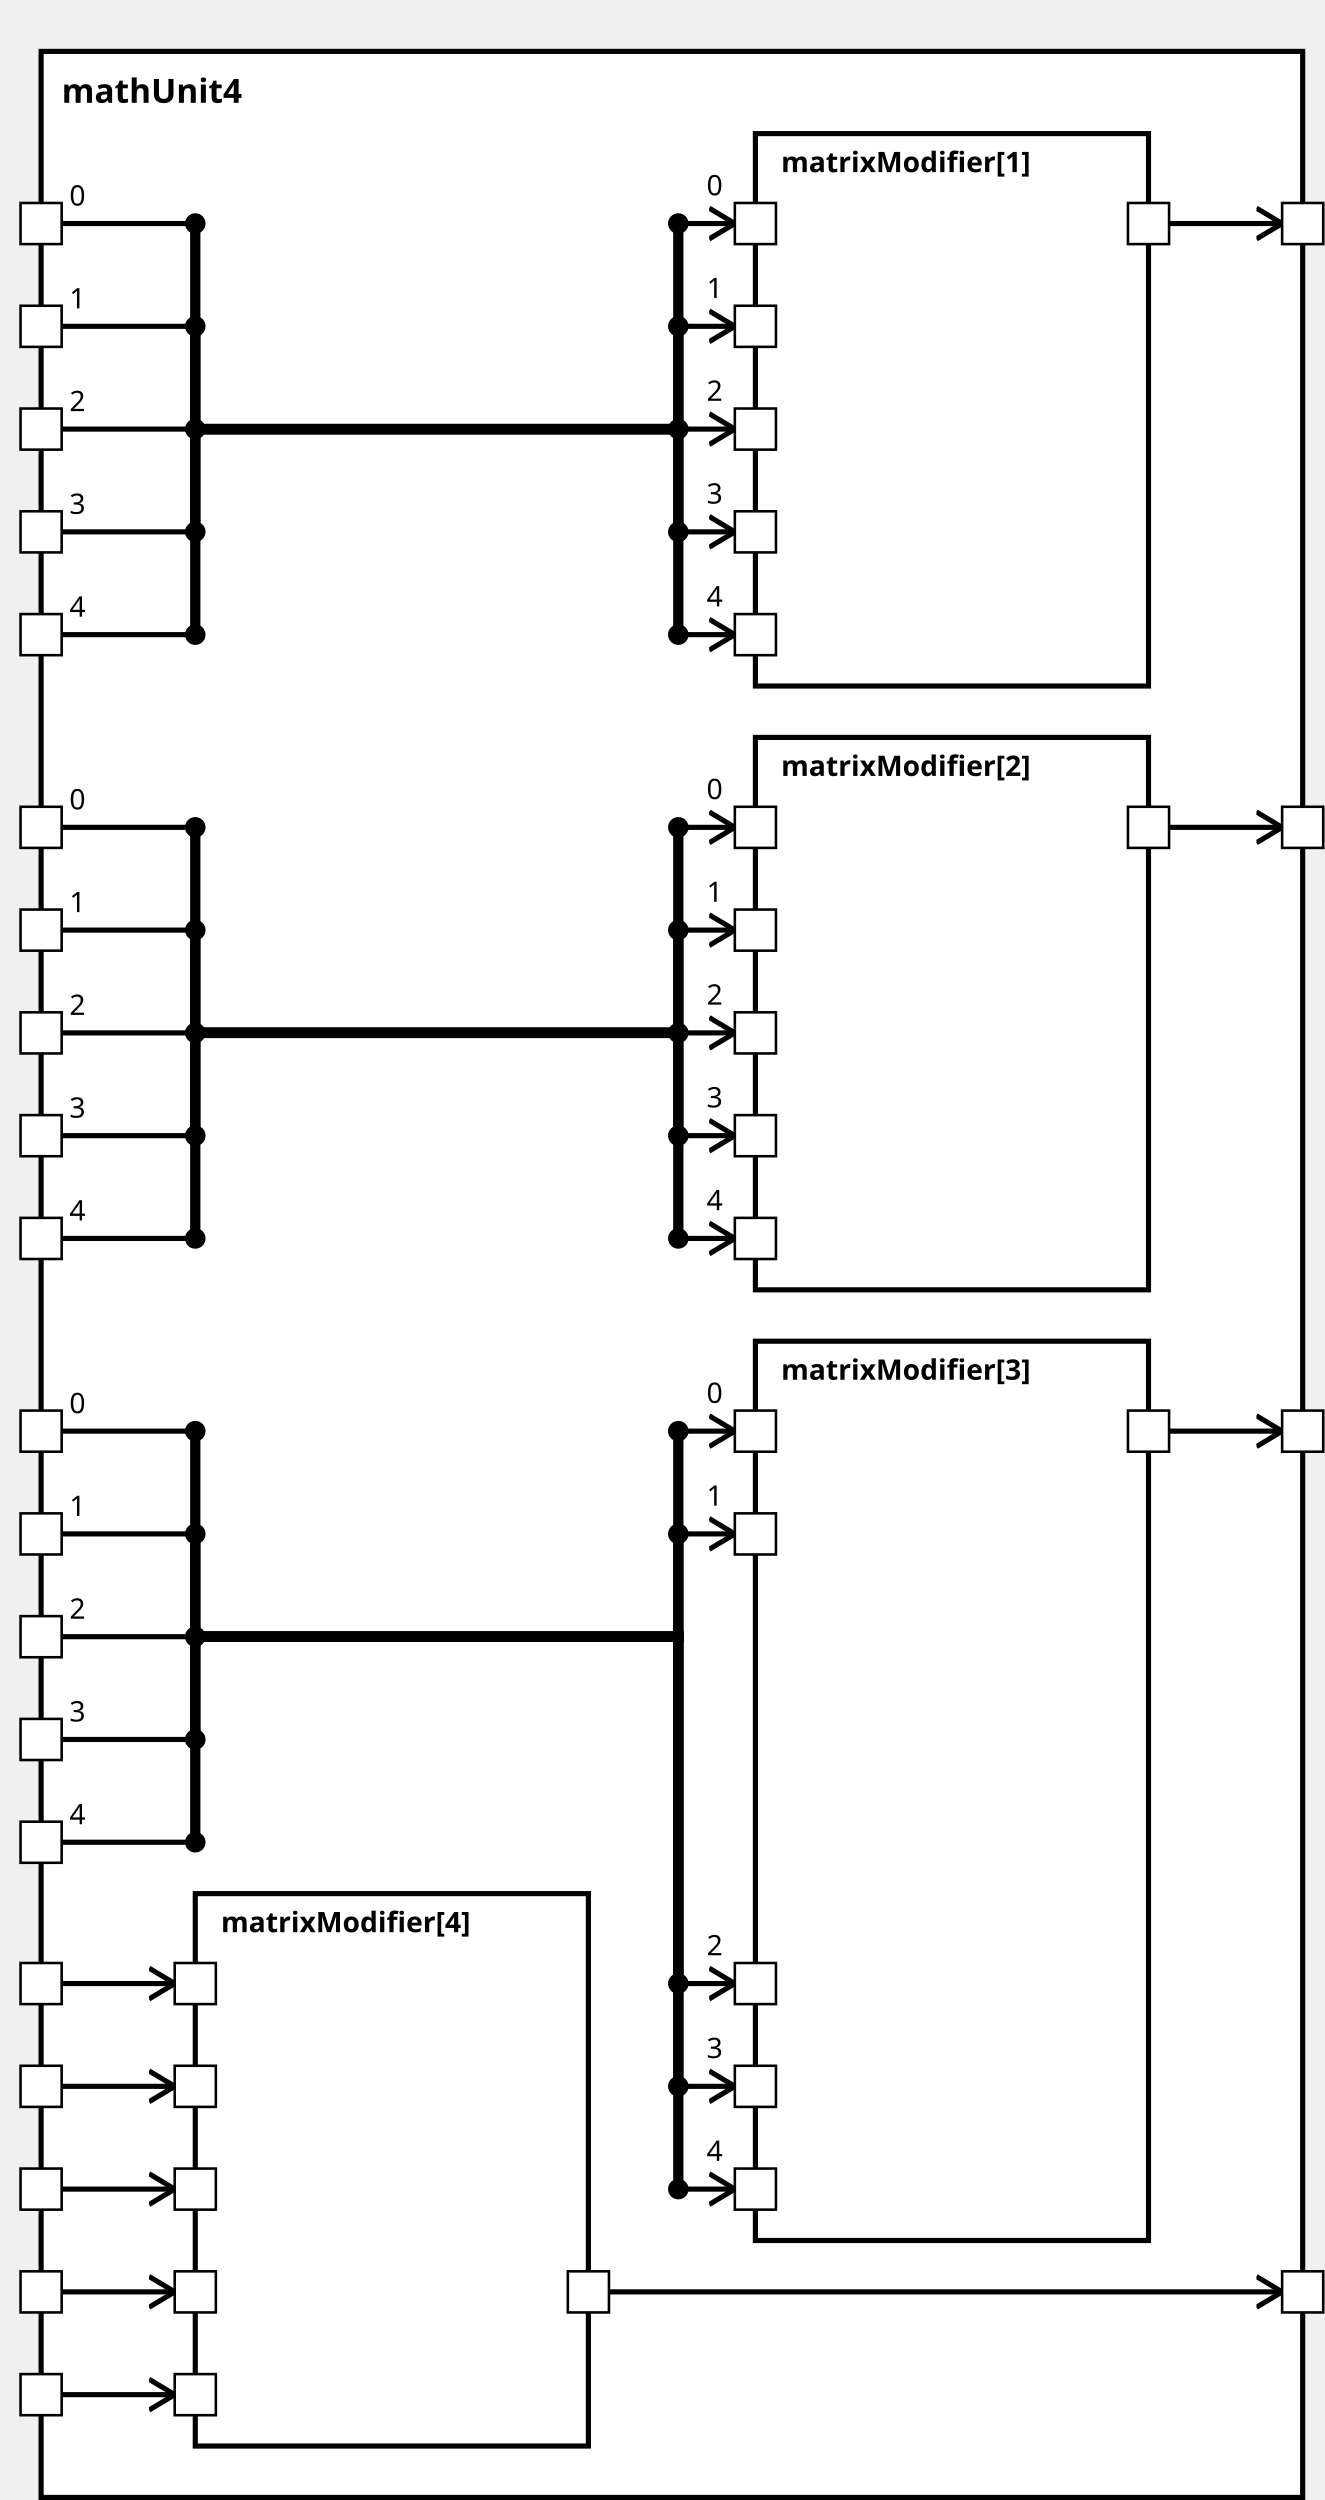
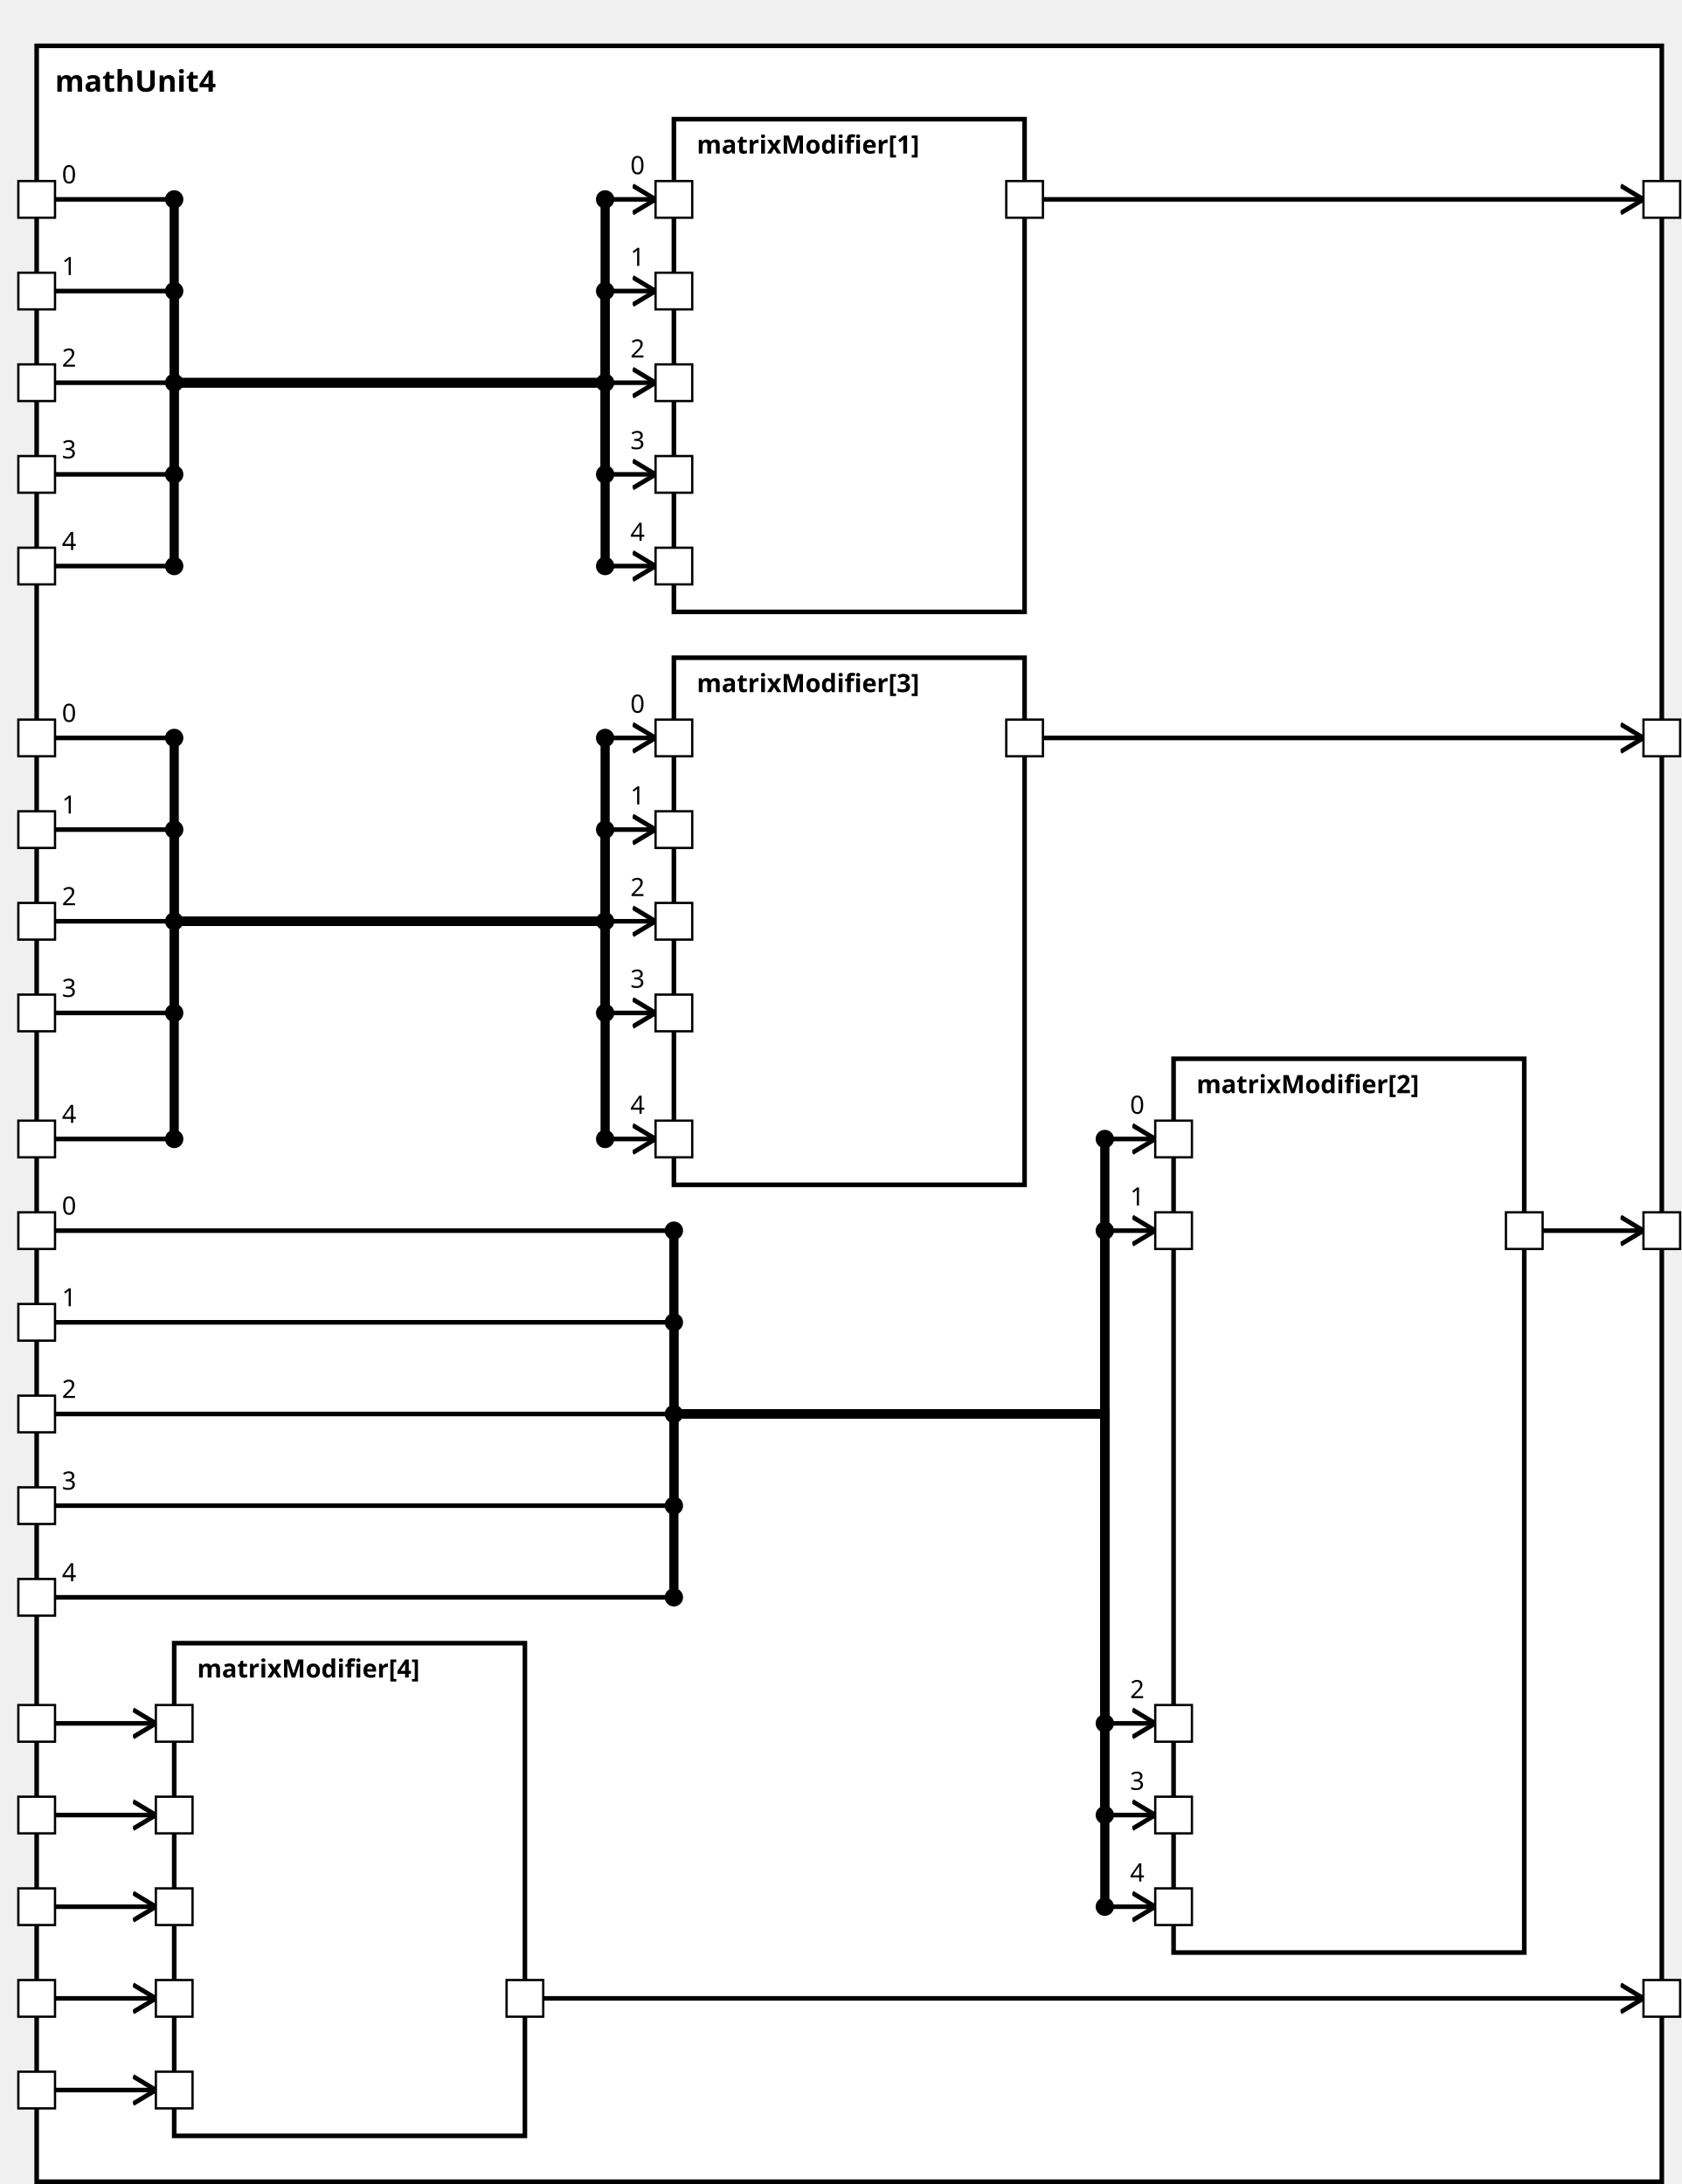
<svg xmlns="http://www.w3.org/2000/svg" xmlns:xlink="http://www.w3.org/1999/xlink" width="100%" height="100%" version="1.1">
  <svg version="1.1">
    <g transform="translate(16 20)">
-       <rect id="78" width="491" height="952" style="fill:white;stroke:black;stroke-width:2;fill-opacity:1.0;stroke-opacity:1.0" />
+       <rect id="78" width="709" height="932" style="fill:white;stroke:black;stroke-width:2;fill-opacity:1.0;stroke-opacity:1.0" />
      <text x="8" y="20" style="font-weight: bold" font-family="Verdana" font-size="13" fill="black">
            mathUnit4
    </text>
    </g>
  </svg>
  <g transform="translate(294 52)">
    <rect data-name="paper.mathUnit4.matrixModifier[1]" id="81" width="153" height="215" style="fill:white;stroke:black;stroke-width:2;fill-opacity:1.0;stroke-opacity:1.0" />
    <text x="10" y="15" alignment-baseline="middle" style="font-weight: bold" font-family="Verdana" font-size="11" fill="black">
    matrixModifier[1]
    </text>
  </g>
-   <g transform="translate(294 287)">
-     <rect data-name="paper.mathUnit4.matrixModifier[2]" id="82" width="153" height="215" style="fill:white;stroke:black;stroke-width:2;fill-opacity:1.0;stroke-opacity:1.0" />
+   <g transform="translate(512 462)">
+     <rect data-name="paper.mathUnit4.matrixModifier[2]" id="83" width="153" height="390" style="fill:white;stroke:black;stroke-width:2;fill-opacity:1.0;stroke-opacity:1.0" />
    <text x="10" y="15" alignment-baseline="middle" style="font-weight: bold" font-family="Verdana" font-size="11" fill="black">
    matrixModifier[2]
    </text>
  </g>
-   <g transform="translate(294 522)">
-     <rect data-name="paper.mathUnit4.matrixModifier[3]" id="83" width="153" height="350" style="fill:white;stroke:black;stroke-width:2;fill-opacity:1.0;stroke-opacity:1.0" />
+   <g transform="translate(294 287)">
+     <rect data-name="paper.mathUnit4.matrixModifier[3]" id="82" width="153" height="230" style="fill:white;stroke:black;stroke-width:2;fill-opacity:1.0;stroke-opacity:1.0" />
    <text x="10" y="15" alignment-baseline="middle" style="font-weight: bold" font-family="Verdana" font-size="11" fill="black">
    matrixModifier[3]
    </text>
  </g>
-   <g transform="translate(76 737)">
+   <g transform="translate(76 717)">
    <rect data-name="paper.mathUnit4.matrixModifier[4]" id="80" width="153" height="215" style="fill:white;stroke:black;stroke-width:2;fill-opacity:1.0;stroke-opacity:1.0" />
    <text x="10" y="15" alignment-baseline="middle" style="font-weight: bold" font-family="Verdana" font-size="11" fill="black">
    matrixModifier[4]
    </text>
  </g>
  <defs>
    <marker id="0,0,0" markerWidth="13" markerHeight="13" refX="5" refY="5" orient="auto">
      <polyline points="0,2 5,5 0,8" style="fill:none; stroke:rgb(0,0,0);                     stroke-width:1" />
    </marker>
  </defs>
-   <line stroke-linecap="square" x1="455" y1="87" x2="499" y2="87" style="stroke:rgb(0, 0,0);             stroke-width:2;                 marker-end: url(#0,0,0)             " />
-   <line stroke-linecap="square" x1="455" y1="322" x2="499" y2="322" style="stroke:rgb(0, 0,0);             stroke-width:2;                 marker-end: url(#0,0,0)             " />
-   <line stroke-linecap="square" x1="455" y1="557" x2="499" y2="557" style="stroke:rgb(0, 0,0);             stroke-width:2;                 marker-end: url(#0,0,0)             " />
-   <line stroke-linecap="square" x1="237" y1="892" x2="499" y2="892" style="stroke:rgb(0, 0,0);             stroke-width:2;                 marker-end: url(#0,0,0)             " />
+   <line stroke-linecap="square" x1="455" y1="87" x2="717" y2="87" style="stroke:rgb(0, 0,0);             stroke-width:2;                 marker-end: url(#0,0,0)             " />
+   <line stroke-linecap="square" x1="673" y1="537" x2="717" y2="537" style="stroke:rgb(0, 0,0);             stroke-width:2;                 marker-end: url(#0,0,0)             " />
+   <line stroke-linecap="square" x1="455" y1="322" x2="717" y2="322" style="stroke:rgb(0, 0,0);             stroke-width:2;                 marker-end: url(#0,0,0)             " />
+   <line stroke-linecap="square" x1="237" y1="872" x2="717" y2="872" style="stroke:rgb(0, 0,0);             stroke-width:2;                 marker-end: url(#0,0,0)             " />
  <line stroke-linecap="square" x1="24" y1="87" x2="76" y2="87" style="stroke:rgb(0, 0,0);             stroke-width:2; " />
  <text x="27" y="80" alignment-baseline="middle" font-family="Verdana" font-size="11" fill="black">
    0
    </text>
  <line stroke-linecap="square" x1="76" y1="87" x2="76" y2="167" style="stroke:rgb(0, 0,0);             stroke-width:4; " />
  <circle cx="76" cy="87" r="4" fill="black" />
  <line stroke-linecap="square" x1="76" y1="167" x2="264" y2="167" style="stroke:rgb(0, 0,0);             stroke-width:4; " />
  <line stroke-linecap="square" x1="264" y1="167" x2="264" y2="87" style="stroke:rgb(0, 0,0);             stroke-width:4; " />
  <line stroke-linecap="square" x1="264" y1="87" x2="286" y2="87" style="stroke:rgb(0, 0,0);             stroke-width:2;                 marker-end: url(#0,0,0)             " />
  <text x="275" y="76" alignment-baseline="middle" font-family="Verdana" font-size="11" fill="black">
    0
    </text>
  <circle cx="264" cy="87" r="4" fill="black" />
+   <line stroke-linecap="square" x1="24" y1="537" x2="294" y2="537" style="stroke:rgb(0, 0,0);             stroke-width:2; " />
+   <text x="27" y="530" alignment-baseline="middle" font-family="Verdana" font-size="11" fill="black">
+     0
+     </text>
+   <line stroke-linecap="square" x1="294" y1="537" x2="294" y2="617" style="stroke:rgb(0, 0,0);             stroke-width:4; " />
+   <circle cx="294" cy="537" r="4" fill="black" />
+   <line stroke-linecap="square" x1="294" y1="617" x2="482" y2="617" style="stroke:rgb(0, 0,0);             stroke-width:4; " />
+   <line stroke-linecap="square" x1="482" y1="617" x2="482" y2="497" style="stroke:rgb(0, 0,0);             stroke-width:4; " />
+   <line stroke-linecap="square" x1="482" y1="497" x2="504" y2="497" style="stroke:rgb(0, 0,0);             stroke-width:2;                 marker-end: url(#0,0,0)             " />
+   <text x="493" y="486" alignment-baseline="middle" font-family="Verdana" font-size="11" fill="black">
+     0
+     </text>
+   <circle cx="482" cy="497" r="4" fill="black" />
  <line stroke-linecap="square" x1="24" y1="322" x2="76" y2="322" style="stroke:rgb(0, 0,0);             stroke-width:2; " />
  <text x="27" y="315" alignment-baseline="middle" font-family="Verdana" font-size="11" fill="black">
    0
    </text>
  <line stroke-linecap="square" x1="76" y1="322" x2="76" y2="402" style="stroke:rgb(0, 0,0);             stroke-width:4; " />
  <circle cx="76" cy="322" r="4" fill="black" />
  <line stroke-linecap="square" x1="76" y1="402" x2="264" y2="402" style="stroke:rgb(0, 0,0);             stroke-width:4; " />
  <line stroke-linecap="square" x1="264" y1="402" x2="264" y2="322" style="stroke:rgb(0, 0,0);             stroke-width:4; " />
  <line stroke-linecap="square" x1="264" y1="322" x2="286" y2="322" style="stroke:rgb(0, 0,0);             stroke-width:2;                 marker-end: url(#0,0,0)             " />
  <text x="275" y="311" alignment-baseline="middle" font-family="Verdana" font-size="11" fill="black">
    0
    </text>
  <circle cx="264" cy="322" r="4" fill="black" />
-   <line stroke-linecap="square" x1="24" y1="557" x2="76" y2="557" style="stroke:rgb(0, 0,0);             stroke-width:2; " />
-   <text x="27" y="550" alignment-baseline="middle" font-family="Verdana" font-size="11" fill="black">
-     0
-     </text>
-   <line stroke-linecap="square" x1="76" y1="557" x2="76" y2="637" style="stroke:rgb(0, 0,0);             stroke-width:4; " />
-   <circle cx="76" cy="557" r="4" fill="black" />
-   <line stroke-linecap="square" x1="76" y1="637" x2="264" y2="637" style="stroke:rgb(0, 0,0);             stroke-width:4; " />
-   <line stroke-linecap="square" x1="264" y1="637" x2="264" y2="557" style="stroke:rgb(0, 0,0);             stroke-width:4; " />
-   <line stroke-linecap="square" x1="264" y1="557" x2="286" y2="557" style="stroke:rgb(0, 0,0);             stroke-width:2;                 marker-end: url(#0,0,0)             " />
-   <text x="275" y="546" alignment-baseline="middle" font-family="Verdana" font-size="11" fill="black">
-     0
-     </text>
-   <circle cx="264" cy="557" r="4" fill="black" />
-   <line stroke-linecap="square" x1="24" y1="892" x2="68" y2="892" style="stroke:rgb(0, 0,0);             stroke-width:2;                 marker-end: url(#0,0,0)             " />
+   <line stroke-linecap="square" x1="24" y1="872" x2="68" y2="872" style="stroke:rgb(0, 0,0);             stroke-width:2;                 marker-end: url(#0,0,0)             " />
  <line stroke-linecap="square" x1="24" y1="127" x2="76" y2="127" style="stroke:rgb(0, 0,0);             stroke-width:2; " />
  <text x="27" y="120" alignment-baseline="middle" font-family="Verdana" font-size="11" fill="black">
    1
    </text>
  <line stroke-linecap="square" x1="76" y1="127" x2="76" y2="167" style="stroke:rgb(0, 0,0);             stroke-width:4; " />
  <circle cx="76" cy="127" r="4" fill="black" />
  <line stroke-linecap="square" x1="76" y1="167" x2="264" y2="167" style="stroke:rgb(0, 0,0);             stroke-width:4; " />
  <line stroke-linecap="square" x1="264" y1="167" x2="264" y2="127" style="stroke:rgb(0, 0,0);             stroke-width:4; " />
  <line stroke-linecap="square" x1="264" y1="127" x2="286" y2="127" style="stroke:rgb(0, 0,0);             stroke-width:2;                 marker-end: url(#0,0,0)             " />
  <text x="275" y="116" alignment-baseline="middle" font-family="Verdana" font-size="11" fill="black">
    1
    </text>
  <circle cx="264" cy="127" r="4" fill="black" />
+   <line stroke-linecap="square" x1="24" y1="577" x2="294" y2="577" style="stroke:rgb(0, 0,0);             stroke-width:2; " />
+   <text x="27" y="570" alignment-baseline="middle" font-family="Verdana" font-size="11" fill="black">
+     1
+     </text>
+   <line stroke-linecap="square" x1="294" y1="577" x2="294" y2="617" style="stroke:rgb(0, 0,0);             stroke-width:4; " />
+   <circle cx="294" cy="577" r="4" fill="black" />
+   <line stroke-linecap="square" x1="294" y1="617" x2="482" y2="617" style="stroke:rgb(0, 0,0);             stroke-width:4; " />
+   <line stroke-linecap="square" x1="482" y1="617" x2="482" y2="537" style="stroke:rgb(0, 0,0);             stroke-width:4; " />
+   <line stroke-linecap="square" x1="482" y1="537" x2="504" y2="537" style="stroke:rgb(0, 0,0);             stroke-width:2;                 marker-end: url(#0,0,0)             " />
+   <text x="493" y="526" alignment-baseline="middle" font-family="Verdana" font-size="11" fill="black">
+     1
+     </text>
+   <circle cx="482" cy="537" r="4" fill="black" />
  <line stroke-linecap="square" x1="24" y1="362" x2="76" y2="362" style="stroke:rgb(0, 0,0);             stroke-width:2; " />
  <text x="27" y="355" alignment-baseline="middle" font-family="Verdana" font-size="11" fill="black">
    1
    </text>
  <line stroke-linecap="square" x1="76" y1="362" x2="76" y2="402" style="stroke:rgb(0, 0,0);             stroke-width:4; " />
  <circle cx="76" cy="362" r="4" fill="black" />
  <line stroke-linecap="square" x1="76" y1="402" x2="264" y2="402" style="stroke:rgb(0, 0,0);             stroke-width:4; " />
  <line stroke-linecap="square" x1="264" y1="402" x2="264" y2="362" style="stroke:rgb(0, 0,0);             stroke-width:4; " />
  <line stroke-linecap="square" x1="264" y1="362" x2="286" y2="362" style="stroke:rgb(0, 0,0);             stroke-width:2;                 marker-end: url(#0,0,0)             " />
  <text x="275" y="351" alignment-baseline="middle" font-family="Verdana" font-size="11" fill="black">
    1
    </text>
  <circle cx="264" cy="362" r="4" fill="black" />
-   <line stroke-linecap="square" x1="24" y1="597" x2="76" y2="597" style="stroke:rgb(0, 0,0);             stroke-width:2; " />
-   <text x="27" y="590" alignment-baseline="middle" font-family="Verdana" font-size="11" fill="black">
-     1
-     </text>
-   <line stroke-linecap="square" x1="76" y1="597" x2="76" y2="637" style="stroke:rgb(0, 0,0);             stroke-width:4; " />
-   <circle cx="76" cy="597" r="4" fill="black" />
-   <line stroke-linecap="square" x1="76" y1="637" x2="264" y2="637" style="stroke:rgb(0, 0,0);             stroke-width:4; " />
-   <line stroke-linecap="square" x1="264" y1="637" x2="264" y2="597" style="stroke:rgb(0, 0,0);             stroke-width:4; " />
-   <line stroke-linecap="square" x1="264" y1="597" x2="286" y2="597" style="stroke:rgb(0, 0,0);             stroke-width:2;                 marker-end: url(#0,0,0)             " />
-   <text x="275" y="586" alignment-baseline="middle" font-family="Verdana" font-size="11" fill="black">
-     1
-     </text>
-   <circle cx="264" cy="597" r="4" fill="black" />
-   <line stroke-linecap="square" x1="24" y1="932" x2="68" y2="932" style="stroke:rgb(0, 0,0);             stroke-width:2;                 marker-end: url(#0,0,0)             " />
+   <line stroke-linecap="square" x1="24" y1="912" x2="68" y2="912" style="stroke:rgb(0, 0,0);             stroke-width:2;                 marker-end: url(#0,0,0)             " />
  <line stroke-linecap="square" x1="24" y1="167" x2="76" y2="167" style="stroke:rgb(0, 0,0);             stroke-width:2; " />
  <text x="27" y="160" alignment-baseline="middle" font-family="Verdana" font-size="11" fill="black">
    2
    </text>
  <line stroke-linecap="square" x1="76" y1="167" x2="76" y2="167" style="stroke:rgb(0, 0,0);             stroke-width:4; " />
  <circle cx="76" cy="167" r="4" fill="black" />
  <line stroke-linecap="square" x1="76" y1="167" x2="264" y2="167" style="stroke:rgb(0, 0,0);             stroke-width:4; " />
  <line stroke-linecap="square" x1="264" y1="167" x2="264" y2="167" style="stroke:rgb(0, 0,0);             stroke-width:4; " />
  <line stroke-linecap="square" x1="264" y1="167" x2="286" y2="167" style="stroke:rgb(0, 0,0);             stroke-width:2;                 marker-end: url(#0,0,0)             " />
  <text x="275" y="156" alignment-baseline="middle" font-family="Verdana" font-size="11" fill="black">
    2
    </text>
  <circle cx="264" cy="167" r="4" fill="black" />
+   <line stroke-linecap="square" x1="24" y1="617" x2="294" y2="617" style="stroke:rgb(0, 0,0);             stroke-width:2; " />
+   <text x="27" y="610" alignment-baseline="middle" font-family="Verdana" font-size="11" fill="black">
+     2
+     </text>
+   <line stroke-linecap="square" x1="294" y1="617" x2="294" y2="617" style="stroke:rgb(0, 0,0);             stroke-width:4; " />
+   <circle cx="294" cy="617" r="4" fill="black" />
+   <line stroke-linecap="square" x1="294" y1="617" x2="482" y2="617" style="stroke:rgb(0, 0,0);             stroke-width:4; " />
+   <line stroke-linecap="square" x1="482" y1="617" x2="482" y2="752" style="stroke:rgb(0, 0,0);             stroke-width:4; " />
+   <line stroke-linecap="square" x1="482" y1="752" x2="504" y2="752" style="stroke:rgb(0, 0,0);             stroke-width:2;                 marker-end: url(#0,0,0)             " />
+   <text x="493" y="741" alignment-baseline="middle" font-family="Verdana" font-size="11" fill="black">
+     2
+     </text>
+   <circle cx="482" cy="752" r="4" fill="black" />
  <line stroke-linecap="square" x1="24" y1="402" x2="76" y2="402" style="stroke:rgb(0, 0,0);             stroke-width:2; " />
  <text x="27" y="395" alignment-baseline="middle" font-family="Verdana" font-size="11" fill="black">
    2
    </text>
  <line stroke-linecap="square" x1="76" y1="402" x2="76" y2="402" style="stroke:rgb(0, 0,0);             stroke-width:4; " />
  <circle cx="76" cy="402" r="4" fill="black" />
  <line stroke-linecap="square" x1="76" y1="402" x2="264" y2="402" style="stroke:rgb(0, 0,0);             stroke-width:4; " />
  <line stroke-linecap="square" x1="264" y1="402" x2="264" y2="402" style="stroke:rgb(0, 0,0);             stroke-width:4; " />
  <line stroke-linecap="square" x1="264" y1="402" x2="286" y2="402" style="stroke:rgb(0, 0,0);             stroke-width:2;                 marker-end: url(#0,0,0)             " />
  <text x="275" y="391" alignment-baseline="middle" font-family="Verdana" font-size="11" fill="black">
    2
    </text>
  <circle cx="264" cy="402" r="4" fill="black" />
-   <line stroke-linecap="square" x1="24" y1="637" x2="76" y2="637" style="stroke:rgb(0, 0,0);             stroke-width:2; " />
-   <text x="27" y="630" alignment-baseline="middle" font-family="Verdana" font-size="11" fill="black">
-     2
-     </text>
-   <line stroke-linecap="square" x1="76" y1="637" x2="76" y2="637" style="stroke:rgb(0, 0,0);             stroke-width:4; " />
-   <circle cx="76" cy="637" r="4" fill="black" />
-   <line stroke-linecap="square" x1="76" y1="637" x2="264" y2="637" style="stroke:rgb(0, 0,0);             stroke-width:4; " />
-   <line stroke-linecap="square" x1="264" y1="637" x2="264" y2="772" style="stroke:rgb(0, 0,0);             stroke-width:4; " />
-   <line stroke-linecap="square" x1="264" y1="772" x2="286" y2="772" style="stroke:rgb(0, 0,0);             stroke-width:2;                 marker-end: url(#0,0,0)             " />
-   <text x="275" y="761" alignment-baseline="middle" font-family="Verdana" font-size="11" fill="black">
-     2
-     </text>
-   <circle cx="264" cy="772" r="4" fill="black" />
-   <line stroke-linecap="square" x1="24" y1="772" x2="68" y2="772" style="stroke:rgb(0, 0,0);             stroke-width:2;                 marker-end: url(#0,0,0)             " />
+   <line stroke-linecap="square" x1="24" y1="752" x2="68" y2="752" style="stroke:rgb(0, 0,0);             stroke-width:2;                 marker-end: url(#0,0,0)             " />
  <line stroke-linecap="square" x1="24" y1="207" x2="76" y2="207" style="stroke:rgb(0, 0,0);             stroke-width:2; " />
  <text x="27" y="200" alignment-baseline="middle" font-family="Verdana" font-size="11" fill="black">
    3
    </text>
  <line stroke-linecap="square" x1="76" y1="207" x2="76" y2="167" style="stroke:rgb(0, 0,0);             stroke-width:4; " />
  <circle cx="76" cy="207" r="4" fill="black" />
  <line stroke-linecap="square" x1="76" y1="167" x2="264" y2="167" style="stroke:rgb(0, 0,0);             stroke-width:4; " />
  <line stroke-linecap="square" x1="264" y1="167" x2="264" y2="207" style="stroke:rgb(0, 0,0);             stroke-width:4; " />
  <line stroke-linecap="square" x1="264" y1="207" x2="286" y2="207" style="stroke:rgb(0, 0,0);             stroke-width:2;                 marker-end: url(#0,0,0)             " />
  <text x="275" y="196" alignment-baseline="middle" font-family="Verdana" font-size="11" fill="black">
    3
    </text>
  <circle cx="264" cy="207" r="4" fill="black" />
+   <line stroke-linecap="square" x1="24" y1="657" x2="294" y2="657" style="stroke:rgb(0, 0,0);             stroke-width:2; " />
+   <text x="27" y="650" alignment-baseline="middle" font-family="Verdana" font-size="11" fill="black">
+     3
+     </text>
+   <line stroke-linecap="square" x1="294" y1="657" x2="294" y2="617" style="stroke:rgb(0, 0,0);             stroke-width:4; " />
+   <circle cx="294" cy="657" r="4" fill="black" />
+   <line stroke-linecap="square" x1="294" y1="617" x2="482" y2="617" style="stroke:rgb(0, 0,0);             stroke-width:4; " />
+   <line stroke-linecap="square" x1="482" y1="617" x2="482" y2="792" style="stroke:rgb(0, 0,0);             stroke-width:4; " />
+   <line stroke-linecap="square" x1="482" y1="792" x2="504" y2="792" style="stroke:rgb(0, 0,0);             stroke-width:2;                 marker-end: url(#0,0,0)             " />
+   <text x="493" y="781" alignment-baseline="middle" font-family="Verdana" font-size="11" fill="black">
+     3
+     </text>
+   <circle cx="482" cy="792" r="4" fill="black" />
  <line stroke-linecap="square" x1="24" y1="442" x2="76" y2="442" style="stroke:rgb(0, 0,0);             stroke-width:2; " />
  <text x="27" y="435" alignment-baseline="middle" font-family="Verdana" font-size="11" fill="black">
    3
    </text>
  <line stroke-linecap="square" x1="76" y1="442" x2="76" y2="402" style="stroke:rgb(0, 0,0);             stroke-width:4; " />
  <circle cx="76" cy="442" r="4" fill="black" />
  <line stroke-linecap="square" x1="76" y1="402" x2="264" y2="402" style="stroke:rgb(0, 0,0);             stroke-width:4; " />
  <line stroke-linecap="square" x1="264" y1="402" x2="264" y2="442" style="stroke:rgb(0, 0,0);             stroke-width:4; " />
  <line stroke-linecap="square" x1="264" y1="442" x2="286" y2="442" style="stroke:rgb(0, 0,0);             stroke-width:2;                 marker-end: url(#0,0,0)             " />
  <text x="275" y="431" alignment-baseline="middle" font-family="Verdana" font-size="11" fill="black">
    3
    </text>
  <circle cx="264" cy="442" r="4" fill="black" />
-   <line stroke-linecap="square" x1="24" y1="677" x2="76" y2="677" style="stroke:rgb(0, 0,0);             stroke-width:2; " />
-   <text x="27" y="670" alignment-baseline="middle" font-family="Verdana" font-size="11" fill="black">
-     3
-     </text>
-   <line stroke-linecap="square" x1="76" y1="677" x2="76" y2="637" style="stroke:rgb(0, 0,0);             stroke-width:4; " />
-   <circle cx="76" cy="677" r="4" fill="black" />
-   <line stroke-linecap="square" x1="76" y1="637" x2="264" y2="637" style="stroke:rgb(0, 0,0);             stroke-width:4; " />
-   <line stroke-linecap="square" x1="264" y1="637" x2="264" y2="812" style="stroke:rgb(0, 0,0);             stroke-width:4; " />
-   <line stroke-linecap="square" x1="264" y1="812" x2="286" y2="812" style="stroke:rgb(0, 0,0);             stroke-width:2;                 marker-end: url(#0,0,0)             " />
-   <text x="275" y="801" alignment-baseline="middle" font-family="Verdana" font-size="11" fill="black">
-     3
-     </text>
-   <circle cx="264" cy="812" r="4" fill="black" />
-   <line stroke-linecap="square" x1="24" y1="812" x2="68" y2="812" style="stroke:rgb(0, 0,0);             stroke-width:2;                 marker-end: url(#0,0,0)             " />
+   <line stroke-linecap="square" x1="24" y1="792" x2="68" y2="792" style="stroke:rgb(0, 0,0);             stroke-width:2;                 marker-end: url(#0,0,0)             " />
  <line stroke-linecap="square" x1="24" y1="247" x2="76" y2="247" style="stroke:rgb(0, 0,0);             stroke-width:2; " />
  <text x="27" y="240" alignment-baseline="middle" font-family="Verdana" font-size="11" fill="black">
    4
    </text>
  <line stroke-linecap="square" x1="76" y1="247" x2="76" y2="167" style="stroke:rgb(0, 0,0);             stroke-width:4; " />
  <circle cx="76" cy="247" r="4" fill="black" />
  <line stroke-linecap="square" x1="76" y1="167" x2="264" y2="167" style="stroke:rgb(0, 0,0);             stroke-width:4; " />
  <line stroke-linecap="square" x1="264" y1="167" x2="264" y2="247" style="stroke:rgb(0, 0,0);             stroke-width:4; " />
  <line stroke-linecap="square" x1="264" y1="247" x2="286" y2="247" style="stroke:rgb(0, 0,0);             stroke-width:2;                 marker-end: url(#0,0,0)             " />
  <text x="275" y="236" alignment-baseline="middle" font-family="Verdana" font-size="11" fill="black">
    4
    </text>
  <circle cx="264" cy="247" r="4" fill="black" />
-   <line stroke-linecap="square" x1="24" y1="482" x2="76" y2="482" style="stroke:rgb(0, 0,0);             stroke-width:2; " />
-   <text x="27" y="475" alignment-baseline="middle" font-family="Verdana" font-size="11" fill="black">
-     4
-     </text>
-   <line stroke-linecap="square" x1="76" y1="482" x2="76" y2="402" style="stroke:rgb(0, 0,0);             stroke-width:4; " />
-   <circle cx="76" cy="482" r="4" fill="black" />
+   <line stroke-linecap="square" x1="24" y1="697" x2="294" y2="697" style="stroke:rgb(0, 0,0);             stroke-width:2; " />
+   <text x="27" y="690" alignment-baseline="middle" font-family="Verdana" font-size="11" fill="black">
+     4
+     </text>
+   <line stroke-linecap="square" x1="294" y1="697" x2="294" y2="617" style="stroke:rgb(0, 0,0);             stroke-width:4; " />
+   <circle cx="294" cy="697" r="4" fill="black" />
+   <line stroke-linecap="square" x1="294" y1="617" x2="482" y2="617" style="stroke:rgb(0, 0,0);             stroke-width:4; " />
+   <line stroke-linecap="square" x1="482" y1="617" x2="482" y2="832" style="stroke:rgb(0, 0,0);             stroke-width:4; " />
+   <line stroke-linecap="square" x1="482" y1="832" x2="504" y2="832" style="stroke:rgb(0, 0,0);             stroke-width:2;                 marker-end: url(#0,0,0)             " />
+   <text x="493" y="821" alignment-baseline="middle" font-family="Verdana" font-size="11" fill="black">
+     4
+     </text>
+   <circle cx="482" cy="832" r="4" fill="black" />
+   <line stroke-linecap="square" x1="24" y1="497" x2="76" y2="497" style="stroke:rgb(0, 0,0);             stroke-width:2; " />
+   <text x="27" y="490" alignment-baseline="middle" font-family="Verdana" font-size="11" fill="black">
+     4
+     </text>
+   <line stroke-linecap="square" x1="76" y1="497" x2="76" y2="402" style="stroke:rgb(0, 0,0);             stroke-width:4; " />
+   <circle cx="76" cy="497" r="4" fill="black" />
  <line stroke-linecap="square" x1="76" y1="402" x2="264" y2="402" style="stroke:rgb(0, 0,0);             stroke-width:4; " />
-   <line stroke-linecap="square" x1="264" y1="402" x2="264" y2="482" style="stroke:rgb(0, 0,0);             stroke-width:4; " />
-   <line stroke-linecap="square" x1="264" y1="482" x2="286" y2="482" style="stroke:rgb(0, 0,0);             stroke-width:2;                 marker-end: url(#0,0,0)             " />
-   <text x="275" y="471" alignment-baseline="middle" font-family="Verdana" font-size="11" fill="black">
-     4
-     </text>
-   <circle cx="264" cy="482" r="4" fill="black" />
-   <line stroke-linecap="square" x1="24" y1="717" x2="76" y2="717" style="stroke:rgb(0, 0,0);             stroke-width:2; " />
-   <text x="27" y="710" alignment-baseline="middle" font-family="Verdana" font-size="11" fill="black">
-     4
-     </text>
-   <line stroke-linecap="square" x1="76" y1="717" x2="76" y2="637" style="stroke:rgb(0, 0,0);             stroke-width:4; " />
-   <circle cx="76" cy="717" r="4" fill="black" />
-   <line stroke-linecap="square" x1="76" y1="637" x2="264" y2="637" style="stroke:rgb(0, 0,0);             stroke-width:4; " />
-   <line stroke-linecap="square" x1="264" y1="637" x2="264" y2="852" style="stroke:rgb(0, 0,0);             stroke-width:4; " />
-   <line stroke-linecap="square" x1="264" y1="852" x2="286" y2="852" style="stroke:rgb(0, 0,0);             stroke-width:2;                 marker-end: url(#0,0,0)             " />
-   <text x="275" y="841" alignment-baseline="middle" font-family="Verdana" font-size="11" fill="black">
-     4
-     </text>
-   <circle cx="264" cy="852" r="4" fill="black" />
-   <line stroke-linecap="square" x1="24" y1="852" x2="68" y2="852" style="stroke:rgb(0, 0,0);             stroke-width:2;                 marker-end: url(#0,0,0)             " />
+   <line stroke-linecap="square" x1="264" y1="402" x2="264" y2="497" style="stroke:rgb(0, 0,0);             stroke-width:4; " />
+   <line stroke-linecap="square" x1="264" y1="497" x2="286" y2="497" style="stroke:rgb(0, 0,0);             stroke-width:2;                 marker-end: url(#0,0,0)             " />
+   <text x="275" y="486" alignment-baseline="middle" font-family="Verdana" font-size="11" fill="black">
+     4
+     </text>
+   <circle cx="264" cy="497" r="4" fill="black" />
+   <line stroke-linecap="square" x1="24" y1="832" x2="68" y2="832" style="stroke:rgb(0, 0,0);             stroke-width:2;                 marker-end: url(#0,0,0)             " />
  <defs>
    <rect id="port" x="0" y="0" width="16" height="16" style="fill:white;stroke:rgb(0,0,0);stroke-width:1;fill-opacity:1.0;stroke-opacity:1.0" />
  </defs>
  <use x="8" y="79" xlink:href="#port" />
  <text text-anchor="end" alignment-baseline="middle" x="4" y="89" transform="rotate(0,4,89)" style="font-weight: regular" font-family="Verdana" font-size="9" fill="black">

</text>
+   <use x="8" y="529" xlink:href="#port" />
+   <text text-anchor="end" alignment-baseline="middle" x="4" y="539" transform="rotate(0,4,539)" style="font-weight: regular" font-family="Verdana" font-size="9" fill="black">
+ 
+ </text>
  <use x="8" y="314" xlink:href="#port" />
  <text text-anchor="end" alignment-baseline="middle" x="4" y="324" transform="rotate(0,4,324)" style="font-weight: regular" font-family="Verdana" font-size="9" fill="black">

</text>
-   <use x="8" y="549" xlink:href="#port" />
-   <text text-anchor="end" alignment-baseline="middle" x="4" y="559" transform="rotate(0,4,559)" style="font-weight: regular" font-family="Verdana" font-size="9" fill="black">
- 
- </text>
-   <use x="8" y="884" xlink:href="#port" />
-   <text text-anchor="end" alignment-baseline="middle" x="4" y="894" transform="rotate(0,4,894)" style="font-weight: regular" font-family="Verdana" font-size="9" fill="black">
+   <use x="8" y="864" xlink:href="#port" />
+   <text text-anchor="end" alignment-baseline="middle" x="4" y="874" transform="rotate(0,4,874)" style="font-weight: regular" font-family="Verdana" font-size="9" fill="black">

</text>
  <use x="8" y="119" xlink:href="#port" />
  <text text-anchor="end" alignment-baseline="middle" x="4" y="129" transform="rotate(0,4,129)" style="font-weight: regular" font-family="Verdana" font-size="9" fill="black">

</text>
+   <use x="8" y="569" xlink:href="#port" />
+   <text text-anchor="end" alignment-baseline="middle" x="4" y="579" transform="rotate(0,4,579)" style="font-weight: regular" font-family="Verdana" font-size="9" fill="black">
+ 
+ </text>
  <use x="8" y="354" xlink:href="#port" />
  <text text-anchor="end" alignment-baseline="middle" x="4" y="364" transform="rotate(0,4,364)" style="font-weight: regular" font-family="Verdana" font-size="9" fill="black">

</text>
-   <use x="8" y="589" xlink:href="#port" />
-   <text text-anchor="end" alignment-baseline="middle" x="4" y="599" transform="rotate(0,4,599)" style="font-weight: regular" font-family="Verdana" font-size="9" fill="black">
- 
- </text>
-   <use x="8" y="924" xlink:href="#port" />
-   <text text-anchor="end" alignment-baseline="middle" x="4" y="934" transform="rotate(0,4,934)" style="font-weight: regular" font-family="Verdana" font-size="9" fill="black">
+   <use x="8" y="904" xlink:href="#port" />
+   <text text-anchor="end" alignment-baseline="middle" x="4" y="914" transform="rotate(0,4,914)" style="font-weight: regular" font-family="Verdana" font-size="9" fill="black">

</text>
  <use x="8" y="159" xlink:href="#port" />
  <text text-anchor="end" alignment-baseline="middle" x="4" y="169" transform="rotate(0,4,169)" style="font-weight: regular" font-family="Verdana" font-size="9" fill="black">

</text>
+   <use x="8" y="609" xlink:href="#port" />
+   <text text-anchor="end" alignment-baseline="middle" x="4" y="619" transform="rotate(0,4,619)" style="font-weight: regular" font-family="Verdana" font-size="9" fill="black">
+ 
+ </text>
  <use x="8" y="394" xlink:href="#port" />
  <text text-anchor="end" alignment-baseline="middle" x="4" y="404" transform="rotate(0,4,404)" style="font-weight: regular" font-family="Verdana" font-size="9" fill="black">

</text>
-   <use x="8" y="629" xlink:href="#port" />
-   <text text-anchor="end" alignment-baseline="middle" x="4" y="639" transform="rotate(0,4,639)" style="font-weight: regular" font-family="Verdana" font-size="9" fill="black">
- 
- </text>
-   <use x="8" y="764" xlink:href="#port" />
-   <text text-anchor="end" alignment-baseline="middle" x="4" y="774" transform="rotate(0,4,774)" style="font-weight: regular" font-family="Verdana" font-size="9" fill="black">
+   <use x="8" y="744" xlink:href="#port" />
+   <text text-anchor="end" alignment-baseline="middle" x="4" y="754" transform="rotate(0,4,754)" style="font-weight: regular" font-family="Verdana" font-size="9" fill="black">

</text>
  <use x="8" y="199" xlink:href="#port" />
  <text text-anchor="end" alignment-baseline="middle" x="4" y="209" transform="rotate(0,4,209)" style="font-weight: regular" font-family="Verdana" font-size="9" fill="black">

</text>
+   <use x="8" y="649" xlink:href="#port" />
+   <text text-anchor="end" alignment-baseline="middle" x="4" y="659" transform="rotate(0,4,659)" style="font-weight: regular" font-family="Verdana" font-size="9" fill="black">
+ 
+ </text>
  <use x="8" y="434" xlink:href="#port" />
  <text text-anchor="end" alignment-baseline="middle" x="4" y="444" transform="rotate(0,4,444)" style="font-weight: regular" font-family="Verdana" font-size="9" fill="black">

</text>
-   <use x="8" y="669" xlink:href="#port" />
-   <text text-anchor="end" alignment-baseline="middle" x="4" y="679" transform="rotate(0,4,679)" style="font-weight: regular" font-family="Verdana" font-size="9" fill="black">
- 
- </text>
-   <use x="8" y="804" xlink:href="#port" />
-   <text text-anchor="end" alignment-baseline="middle" x="4" y="814" transform="rotate(0,4,814)" style="font-weight: regular" font-family="Verdana" font-size="9" fill="black">
+   <use x="8" y="784" xlink:href="#port" />
+   <text text-anchor="end" alignment-baseline="middle" x="4" y="794" transform="rotate(0,4,794)" style="font-weight: regular" font-family="Verdana" font-size="9" fill="black">

</text>
  <use x="8" y="239" xlink:href="#port" />
  <text text-anchor="end" alignment-baseline="middle" x="4" y="249" transform="rotate(0,4,249)" style="font-weight: regular" font-family="Verdana" font-size="9" fill="black">

</text>
-   <use x="8" y="474" xlink:href="#port" />
-   <text text-anchor="end" alignment-baseline="middle" x="4" y="484" transform="rotate(0,4,484)" style="font-weight: regular" font-family="Verdana" font-size="9" fill="black">
- 
- </text>
-   <use x="8" y="709" xlink:href="#port" />
-   <text text-anchor="end" alignment-baseline="middle" x="4" y="719" transform="rotate(0,4,719)" style="font-weight: regular" font-family="Verdana" font-size="9" fill="black">
- 
- </text>
-   <use x="8" y="844" xlink:href="#port" />
-   <text text-anchor="end" alignment-baseline="middle" x="4" y="854" transform="rotate(0,4,854)" style="font-weight: regular" font-family="Verdana" font-size="9" fill="black">
- 
- </text>
-   <use x="499" y="79" xlink:href="#port" />
-   <text text-anchor="start" alignment-baseline="middle" x="519" y="89" transform="rotate(0,519,89)" style="font-weight: regular" font-family="Verdana" font-size="9" fill="black">
- 
- </text>
-   <use x="499" y="314" xlink:href="#port" />
-   <text text-anchor="start" alignment-baseline="middle" x="519" y="324" transform="rotate(0,519,324)" style="font-weight: regular" font-family="Verdana" font-size="9" fill="black">
- 
- </text>
-   <use x="499" y="549" xlink:href="#port" />
-   <text text-anchor="start" alignment-baseline="middle" x="519" y="559" transform="rotate(0,519,559)" style="font-weight: regular" font-family="Verdana" font-size="9" fill="black">
- 
- </text>
-   <use x="499" y="884" xlink:href="#port" />
-   <text text-anchor="start" alignment-baseline="middle" x="519" y="894" transform="rotate(0,519,894)" style="font-weight: regular" font-family="Verdana" font-size="9" fill="black">
+   <use x="8" y="689" xlink:href="#port" />
+   <text text-anchor="end" alignment-baseline="middle" x="4" y="699" transform="rotate(0,4,699)" style="font-weight: regular" font-family="Verdana" font-size="9" fill="black">
+ 
+ </text>
+   <use x="8" y="489" xlink:href="#port" />
+   <text text-anchor="end" alignment-baseline="middle" x="4" y="499" transform="rotate(0,4,499)" style="font-weight: regular" font-family="Verdana" font-size="9" fill="black">
+ 
+ </text>
+   <use x="8" y="824" xlink:href="#port" />
+   <text text-anchor="end" alignment-baseline="middle" x="4" y="834" transform="rotate(0,4,834)" style="font-weight: regular" font-family="Verdana" font-size="9" fill="black">
+ 
+ </text>
+   <use x="717" y="79" xlink:href="#port" />
+   <text text-anchor="start" alignment-baseline="middle" x="737" y="89" transform="rotate(0,737,89)" style="font-weight: regular" font-family="Verdana" font-size="9" fill="black">
+ 
+ </text>
+   <use x="717" y="529" xlink:href="#port" />
+   <text text-anchor="start" alignment-baseline="middle" x="737" y="539" transform="rotate(0,737,539)" style="font-weight: regular" font-family="Verdana" font-size="9" fill="black">
+ 
+ </text>
+   <use x="717" y="314" xlink:href="#port" />
+   <text text-anchor="start" alignment-baseline="middle" x="737" y="324" transform="rotate(0,737,324)" style="font-weight: regular" font-family="Verdana" font-size="9" fill="black">
+ 
+ </text>
+   <use x="717" y="864" xlink:href="#port" />
+   <text text-anchor="start" alignment-baseline="middle" x="737" y="874" transform="rotate(0,737,874)" style="font-weight: regular" font-family="Verdana" font-size="9" fill="black">

</text>
  <use x="286" y="79" xlink:href="#port" />
  <text text-anchor="start" alignment-baseline="middle" x="305" y="89" transform="rotate(0,305,89)" style="font-weight: regular" font-family="Verdana" font-size="9" fill="black">

</text>
  <use x="286" y="119" xlink:href="#port" />
  <text text-anchor="start" alignment-baseline="middle" x="305" y="129" transform="rotate(0,305,129)" style="font-weight: regular" font-family="Verdana" font-size="9" fill="black">

</text>
  <use x="286" y="159" xlink:href="#port" />
  <text text-anchor="start" alignment-baseline="middle" x="305" y="169" transform="rotate(0,305,169)" style="font-weight: regular" font-family="Verdana" font-size="9" fill="black">

</text>
  <use x="286" y="199" xlink:href="#port" />
  <text text-anchor="start" alignment-baseline="middle" x="305" y="209" transform="rotate(0,305,209)" style="font-weight: regular" font-family="Verdana" font-size="9" fill="black">

</text>
  <use x="286" y="239" xlink:href="#port" />
  <text text-anchor="start" alignment-baseline="middle" x="305" y="249" transform="rotate(0,305,249)" style="font-weight: regular" font-family="Verdana" font-size="9" fill="black">

</text>
  <use x="439" y="79" xlink:href="#port" />
  <text text-anchor="end" alignment-baseline="middle" x="436" y="89" transform="rotate(0,436,89)" style="font-weight: regular" font-family="Verdana" font-size="9" fill="black">

</text>
+   <use x="504" y="489" xlink:href="#port" />
+   <text text-anchor="start" alignment-baseline="middle" x="523" y="499" transform="rotate(0,523,499)" style="font-weight: regular" font-family="Verdana" font-size="9" fill="black">
+ 
+ </text>
+   <use x="504" y="529" xlink:href="#port" />
+   <text text-anchor="start" alignment-baseline="middle" x="523" y="539" transform="rotate(0,523,539)" style="font-weight: regular" font-family="Verdana" font-size="9" fill="black">
+ 
+ </text>
+   <use x="504" y="744" xlink:href="#port" />
+   <text text-anchor="start" alignment-baseline="middle" x="523" y="754" transform="rotate(0,523,754)" style="font-weight: regular" font-family="Verdana" font-size="9" fill="black">
+ 
+ </text>
+   <use x="504" y="784" xlink:href="#port" />
+   <text text-anchor="start" alignment-baseline="middle" x="523" y="794" transform="rotate(0,523,794)" style="font-weight: regular" font-family="Verdana" font-size="9" fill="black">
+ 
+ </text>
+   <use x="504" y="824" xlink:href="#port" />
+   <text text-anchor="start" alignment-baseline="middle" x="523" y="834" transform="rotate(0,523,834)" style="font-weight: regular" font-family="Verdana" font-size="9" fill="black">
+ 
+ </text>
+   <use x="657" y="529" xlink:href="#port" />
+   <text text-anchor="end" alignment-baseline="middle" x="654" y="539" transform="rotate(0,654,539)" style="font-weight: regular" font-family="Verdana" font-size="9" fill="black">
+ 
+ </text>
  <use x="286" y="314" xlink:href="#port" />
  <text text-anchor="start" alignment-baseline="middle" x="305" y="324" transform="rotate(0,305,324)" style="font-weight: regular" font-family="Verdana" font-size="9" fill="black">

</text>
  <use x="286" y="354" xlink:href="#port" />
  <text text-anchor="start" alignment-baseline="middle" x="305" y="364" transform="rotate(0,305,364)" style="font-weight: regular" font-family="Verdana" font-size="9" fill="black">

</text>
  <use x="286" y="394" xlink:href="#port" />
  <text text-anchor="start" alignment-baseline="middle" x="305" y="404" transform="rotate(0,305,404)" style="font-weight: regular" font-family="Verdana" font-size="9" fill="black">

</text>
  <use x="286" y="434" xlink:href="#port" />
  <text text-anchor="start" alignment-baseline="middle" x="305" y="444" transform="rotate(0,305,444)" style="font-weight: regular" font-family="Verdana" font-size="9" fill="black">

</text>
-   <use x="286" y="474" xlink:href="#port" />
-   <text text-anchor="start" alignment-baseline="middle" x="305" y="484" transform="rotate(0,305,484)" style="font-weight: regular" font-family="Verdana" font-size="9" fill="black">
+   <use x="286" y="489" xlink:href="#port" />
+   <text text-anchor="start" alignment-baseline="middle" x="305" y="499" transform="rotate(0,305,499)" style="font-weight: regular" font-family="Verdana" font-size="9" fill="black">

</text>
  <use x="439" y="314" xlink:href="#port" />
  <text text-anchor="end" alignment-baseline="middle" x="436" y="324" transform="rotate(0,436,324)" style="font-weight: regular" font-family="Verdana" font-size="9" fill="black">

</text>
-   <use x="286" y="549" xlink:href="#port" />
-   <text text-anchor="start" alignment-baseline="middle" x="305" y="559" transform="rotate(0,305,559)" style="font-weight: regular" font-family="Verdana" font-size="9" fill="black">
- 
- </text>
-   <use x="286" y="589" xlink:href="#port" />
-   <text text-anchor="start" alignment-baseline="middle" x="305" y="599" transform="rotate(0,305,599)" style="font-weight: regular" font-family="Verdana" font-size="9" fill="black">
- 
- </text>
-   <use x="286" y="764" xlink:href="#port" />
-   <text text-anchor="start" alignment-baseline="middle" x="305" y="774" transform="rotate(0,305,774)" style="font-weight: regular" font-family="Verdana" font-size="9" fill="black">
- 
- </text>
-   <use x="286" y="804" xlink:href="#port" />
-   <text text-anchor="start" alignment-baseline="middle" x="305" y="814" transform="rotate(0,305,814)" style="font-weight: regular" font-family="Verdana" font-size="9" fill="black">
- 
- </text>
-   <use x="286" y="844" xlink:href="#port" />
-   <text text-anchor="start" alignment-baseline="middle" x="305" y="854" transform="rotate(0,305,854)" style="font-weight: regular" font-family="Verdana" font-size="9" fill="black">
- 
- </text>
-   <use x="439" y="549" xlink:href="#port" />
-   <text text-anchor="end" alignment-baseline="middle" x="436" y="559" transform="rotate(0,436,559)" style="font-weight: regular" font-family="Verdana" font-size="9" fill="black">
- 
- </text>
-   <use x="68" y="884" xlink:href="#port" />
-   <text text-anchor="start" alignment-baseline="middle" x="87" y="894" transform="rotate(0,87,894)" style="font-weight: regular" font-family="Verdana" font-size="9" fill="black">
- 
- </text>
-   <use x="68" y="924" xlink:href="#port" />
-   <text text-anchor="start" alignment-baseline="middle" x="87" y="934" transform="rotate(0,87,934)" style="font-weight: regular" font-family="Verdana" font-size="9" fill="black">
- 
- </text>
-   <use x="68" y="764" xlink:href="#port" />
-   <text text-anchor="start" alignment-baseline="middle" x="87" y="774" transform="rotate(0,87,774)" style="font-weight: regular" font-family="Verdana" font-size="9" fill="black">
- 
- </text>
-   <use x="68" y="804" xlink:href="#port" />
-   <text text-anchor="start" alignment-baseline="middle" x="87" y="814" transform="rotate(0,87,814)" style="font-weight: regular" font-family="Verdana" font-size="9" fill="black">
- 
- </text>
-   <use x="68" y="844" xlink:href="#port" />
-   <text text-anchor="start" alignment-baseline="middle" x="87" y="854" transform="rotate(0,87,854)" style="font-weight: regular" font-family="Verdana" font-size="9" fill="black">
- 
- </text>
-   <use x="221" y="884" xlink:href="#port" />
-   <text text-anchor="end" alignment-baseline="middle" x="218" y="894" transform="rotate(0,218,894)" style="font-weight: regular" font-family="Verdana" font-size="9" fill="black">
+   <use x="68" y="864" xlink:href="#port" />
+   <text text-anchor="start" alignment-baseline="middle" x="87" y="874" transform="rotate(0,87,874)" style="font-weight: regular" font-family="Verdana" font-size="9" fill="black">
+ 
+ </text>
+   <use x="68" y="904" xlink:href="#port" />
+   <text text-anchor="start" alignment-baseline="middle" x="87" y="914" transform="rotate(0,87,914)" style="font-weight: regular" font-family="Verdana" font-size="9" fill="black">
+ 
+ </text>
+   <use x="68" y="744" xlink:href="#port" />
+   <text text-anchor="start" alignment-baseline="middle" x="87" y="754" transform="rotate(0,87,754)" style="font-weight: regular" font-family="Verdana" font-size="9" fill="black">
+ 
+ </text>
+   <use x="68" y="784" xlink:href="#port" />
+   <text text-anchor="start" alignment-baseline="middle" x="87" y="794" transform="rotate(0,87,794)" style="font-weight: regular" font-family="Verdana" font-size="9" fill="black">
+ 
+ </text>
+   <use x="68" y="824" xlink:href="#port" />
+   <text text-anchor="start" alignment-baseline="middle" x="87" y="834" transform="rotate(0,87,834)" style="font-weight: regular" font-family="Verdana" font-size="9" fill="black">
+ 
+ </text>
+   <use x="221" y="864" xlink:href="#port" />
+   <text text-anchor="end" alignment-baseline="middle" x="218" y="874" transform="rotate(0,218,874)" style="font-weight: regular" font-family="Verdana" font-size="9" fill="black">

</text>
</svg>
